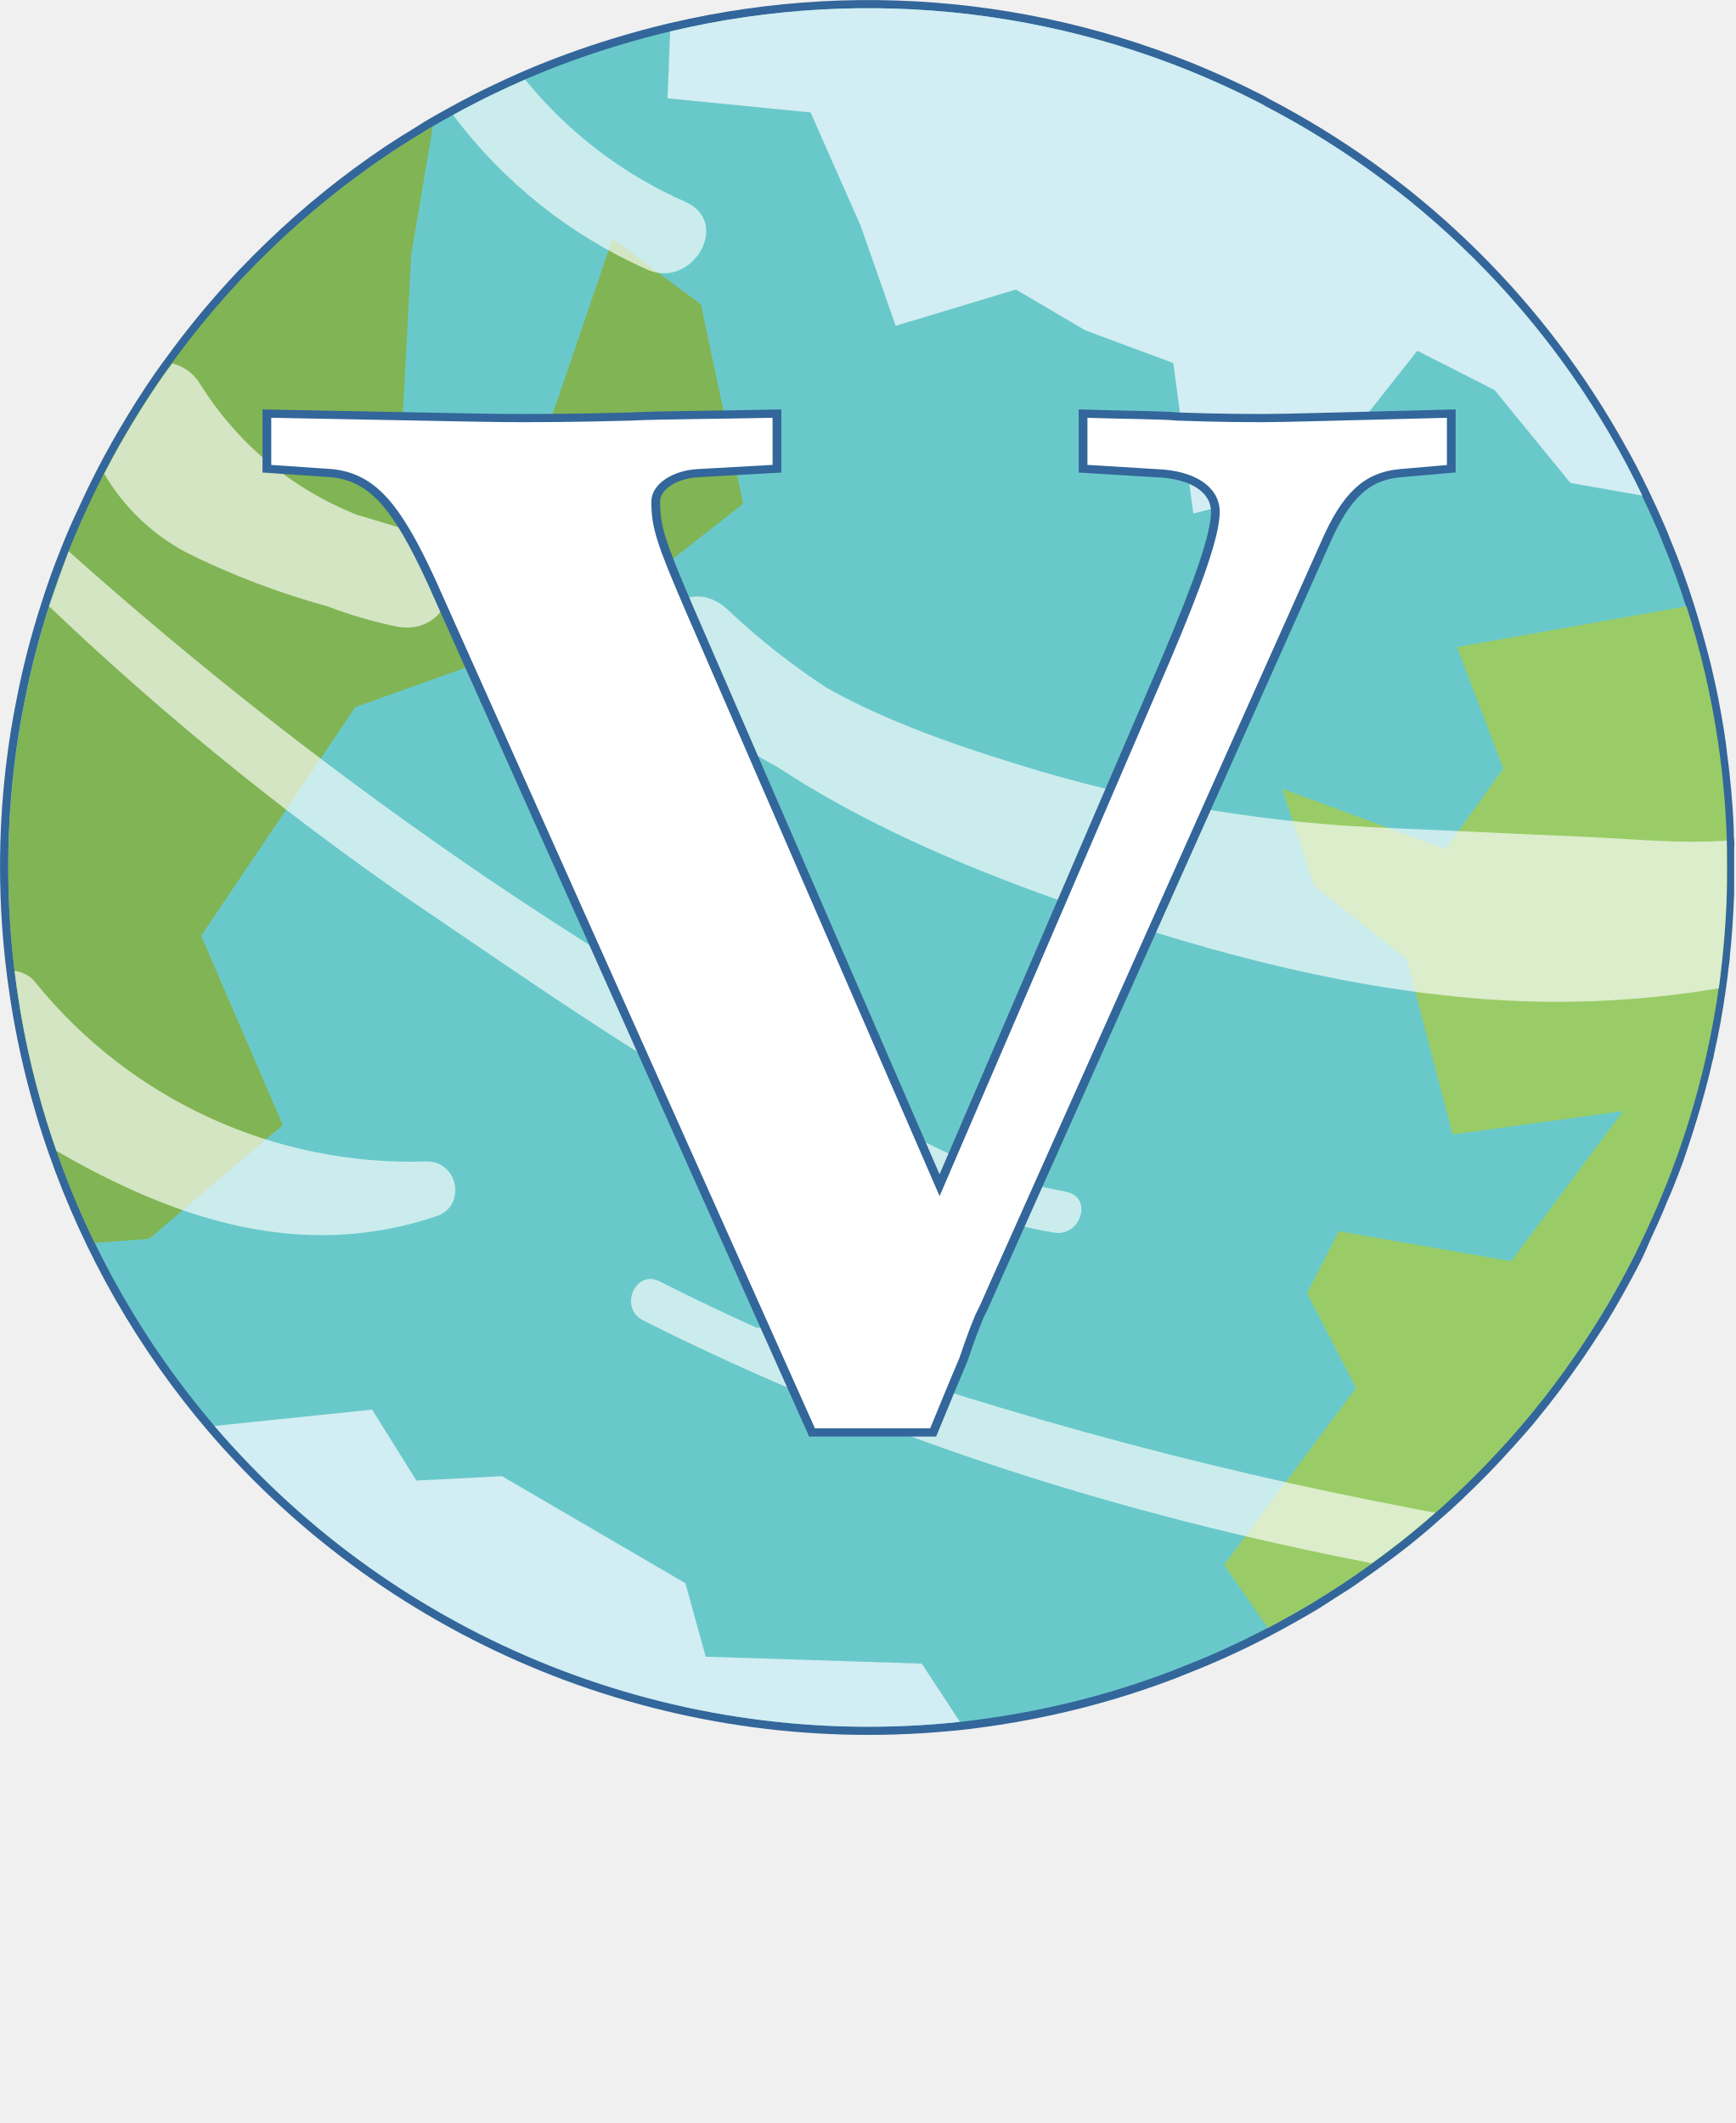
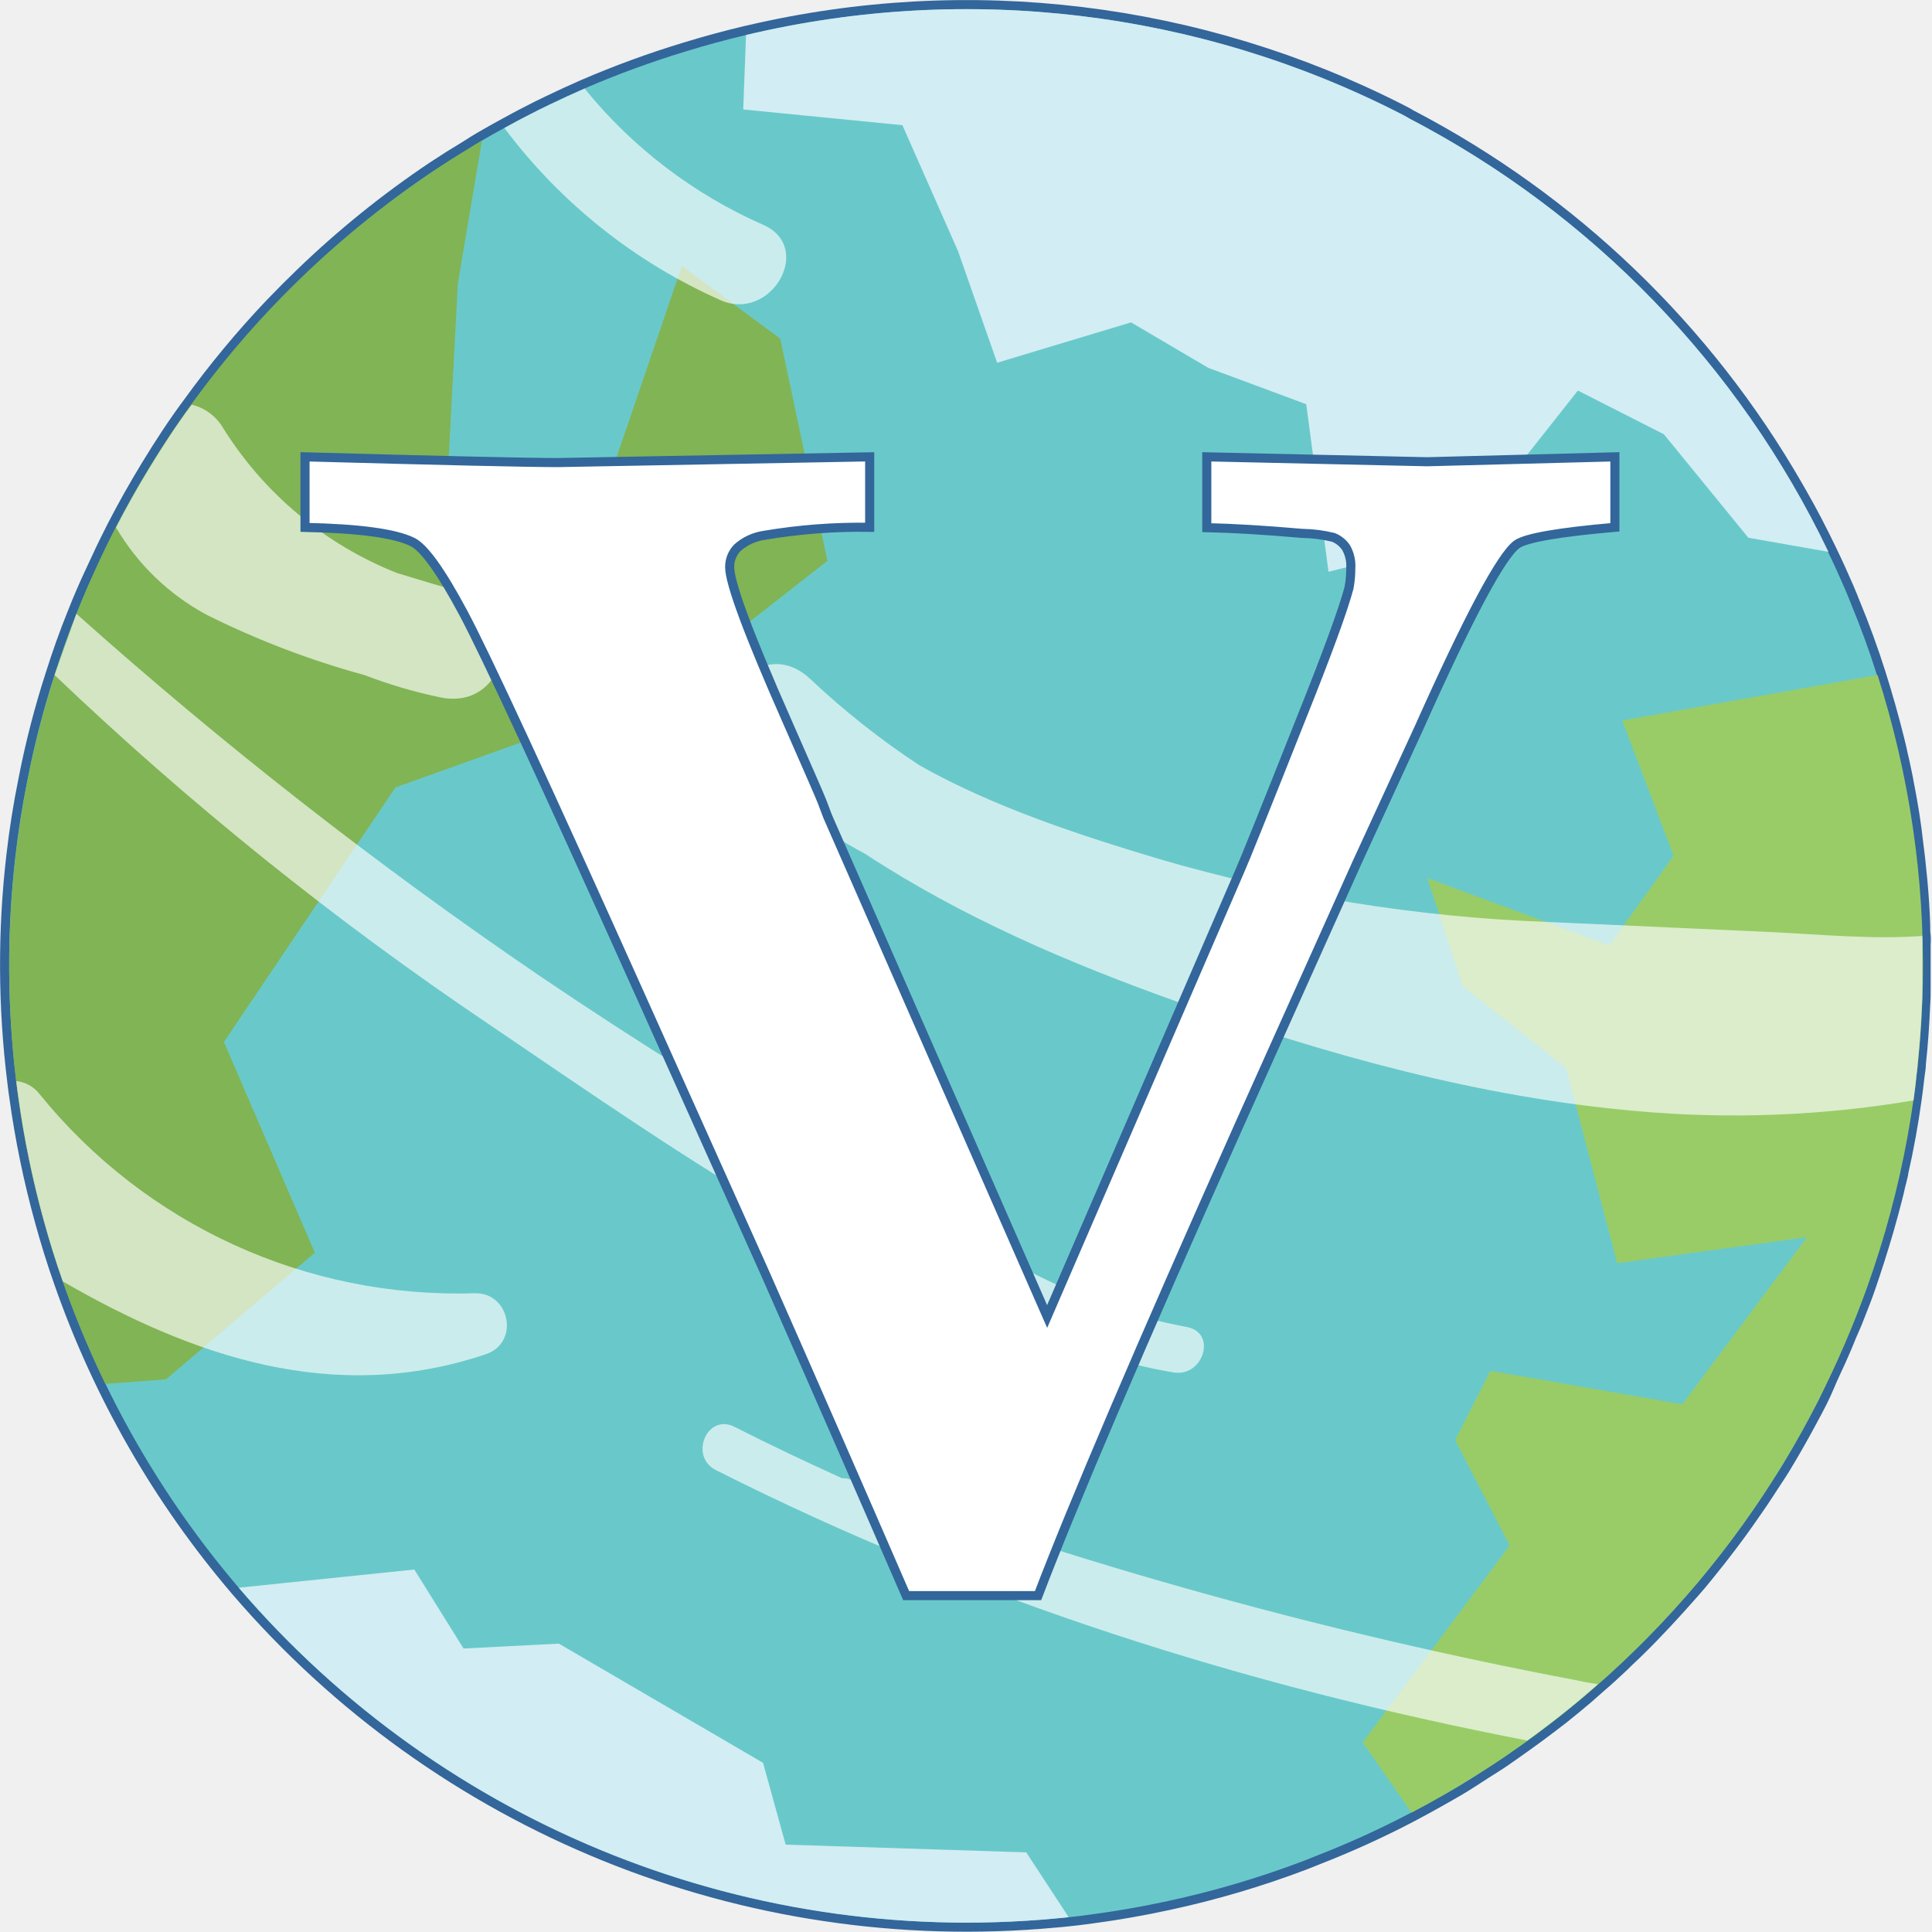
- <svg xmlns="http://www.w3.org/2000/svg" id="Layer_1" data-name="Layer 1" viewBox="0 0 212.51 260.01">
+ <svg xmlns="http://www.w3.org/2000/svg" id="Layer_1" data-name="Layer 1" viewBox="0 0 212.51 212.5">
  <defs>
-     <style>.cls-1,.cls-2{fill:#69c9ca;}.cls-1,.cls-7{stroke:#33669a;stroke-miterlimit:10;}.cls-1{stroke-width:2px;}.cls-3{fill:#81b454;}.cls-4{fill:#d2edf3;}.cls-5{fill:#99cc67;}.cls-6,.cls-7{fill:#fff;}.cls-6{opacity:0.65;}.cls-7{font-size:182.43px;font-family:Palatino-Bold, Palatino;font-weight:700;}</style>
+     <style>.cls-1,.cls-2{fill:#69c9ca;}.cls-1,.cls-7{stroke:#33669a;stroke-miterlimit:10;}.cls-1{stroke-width:2px;}.cls-3{fill:#81b454;}.cls-4{fill:#d2edf3;}.cls-5{fill:#99cc67;}.cls-6,.cls-7{fill:#fff;}.cls-6{opacity:0.65;}</style>
  </defs>
  <path class="cls-1" d="M201.79,155.71c-.35.7-.72,1.38-1.09,2.07q-1.44,2.7-3,5.27c-.32.52-.63,1-1,1.55s-.51.79-.76,1.17c-.42.65-.84,1.27-1.27,1.88s-.87,1.26-1.31,1.87-.89,1.23-1.35,1.84c-.88,1.17-1.79,2.32-2.71,3.45-.5.62-1,1.23-1.55,1.84-2,2.27-4,4.45-6.12,6.52-.53.52-1.07,1-1.6,1.54-.84.79-1.68,1.57-2.55,2.31l-1.43,1.26c-.85.72-1.69,1.41-2.55,2.1l-1.38,1.06c-.87.66-1.74,1.31-2.63,1.94s-1.57,1.12-2.35,1.66l-.73.49c-1,.64-2,1.26-2.94,1.88s-2.12,1.3-3.21,1.91-2.19,1.23-3.3,1.81a101.67,101.67,0,0,1-10.35,4.72l-1.48.59a103.26,103.26,0,0,1-14.9,4.41c-2.77.6-5.59,1.1-8.39,1.47l-1.52.2-1,.11c-.53.06-1,.11-1.55.15h0A105.43,105.43,0,0,1,28,176.39h0A105.47,105.47,0,0,1,8.65,142.67c-.78-2.21-1.47-4.44-2.09-6.7a104.17,104.17,0,0,1-2.8-13.58c-.08-.58-.17-1.17-.23-1.76a104.16,104.16,0,0,1-.09-24.77c.32-2.75.75-5.51,1.31-8.26A98,98,0,0,1,7.74,76c.71-2.25,1.5-4.48,2.4-6.7q.91-2.32,2-4.63c.67-1.47,1.37-2.95,2.11-4.4l.26-.52c1.15-2.23,2.37-4.39,3.66-6.51,1.48-2.43,3-4.77,4.67-7a104.66,104.66,0,0,1,8.94-10.77q1.64-1.71,3.33-3.34A104.92,104.92,0,0,1,49.6,20.44c1.17-.77,2.34-1.51,3.54-2.23.53-.35,1.07-.67,1.61-1,.82-.47,1.64-.94,2.47-1.39s1.82-1,2.74-1.46c.74-.39,1.49-.76,2.25-1.12,1.27-.61,2.54-1.2,3.83-1.76A105.23,105.23,0,0,1,77.25,7.38q3.27-1,6.55-1.78l.32-.07a104.81,104.81,0,0,1,71.59,8.68c.35.18.71.36,1,.55a104.68,104.68,0,0,1,42.41,40.7l.44.77c1.15,2,2.24,4.11,3.25,6.22v0c.65,1.34,1.28,2.73,1.88,4.12.24.56.47,1.12.69,1.69q1.58,3.81,2.82,7.75c.74,2.34,1.4,4.69,2,7.08.16.63.3,1.25.43,1.87.11.44.2.86.29,1.3.14.62.26,1.24.37,1.85.42,2.15.77,4.29,1,6.44.19,1.38.32,2.77.46,4.16.14,1.57.25,3.14.3,4.72,0,.41,0,.83.05,1.23s0,.69,0,1c0,.9,0,1.8,0,2.7q0,1,0,2c0,.64,0,1.27-.05,1.92-.09,2.15-.24,4.32-.47,6.46,0,.42-.08.84-.14,1.28-.1.9-.21,1.8-.34,2.71-.37,2.65-.85,5.31-1.45,7.94,0,.18-.07.37-.11.55s-.12.52-.19.76c-.11.54-.25,1.06-.38,1.59s-.26,1-.4,1.53-.36,1.28-.54,1.93c-.61,2.1-1.28,4.2-2,6.29-.34,1-.72,1.93-1.09,2.89-.25.65-.51,1.3-.8,1.93s-.44,1.09-.68,1.63c-.4.95-.83,1.9-1.27,2.83S202.3,154.7,201.79,155.71Z" transform="translate(-1.74 -1.75)" />
  <path class="cls-2" d="M201.79,155.71c-.35.7-.72,1.38-1.09,2.07q-1.44,2.7-3,5.27c-.32.52-.63,1-1,1.55s-.51.79-.76,1.17c-.42.65-.84,1.27-1.27,1.88s-.87,1.26-1.31,1.87-.89,1.23-1.35,1.84c-.88,1.17-1.79,2.32-2.71,3.45-.5.62-1,1.23-1.55,1.84-2,2.27-4,4.45-6.12,6.52-.53.52-1.07,1-1.6,1.54-.84.79-1.68,1.57-2.55,2.31l-1.43,1.26c-.85.72-1.69,1.41-2.55,2.1l-1.38,1.06c-.87.66-1.74,1.31-2.63,1.94s-1.57,1.12-2.35,1.66l-.73.49c-1,.64-2,1.26-2.94,1.88s-2.12,1.3-3.21,1.91-2.19,1.23-3.3,1.81a101.67,101.67,0,0,1-10.35,4.72l-1.48.59a103.26,103.26,0,0,1-14.9,4.41c-2.77.6-5.59,1.1-8.39,1.47l-1.52.2-1,.11c-.53.06-1,.11-1.55.15h0A105.43,105.43,0,0,1,28,176.39h0A105.47,105.47,0,0,1,8.65,142.67c-.78-2.21-1.47-4.44-2.09-6.7a104.17,104.17,0,0,1-2.8-13.58c-.08-.58-.17-1.17-.23-1.76a104.16,104.16,0,0,1-.09-24.77c.32-2.75.75-5.51,1.31-8.26A98,98,0,0,1,7.74,76c.71-2.25,1.5-4.48,2.4-6.7q.91-2.32,2-4.63c.67-1.47,1.37-2.95,2.11-4.4l.26-.52c1.15-2.23,2.37-4.39,3.66-6.51,1.48-2.43,3-4.77,4.67-7a104.66,104.66,0,0,1,8.94-10.77q1.64-1.71,3.33-3.34A104.92,104.92,0,0,1,49.6,20.44c1.17-.77,2.34-1.51,3.54-2.23.53-.35,1.07-.67,1.61-1,.82-.47,1.64-.94,2.47-1.39s1.82-1,2.74-1.46c.74-.39,1.49-.76,2.25-1.12,1.27-.61,2.54-1.2,3.83-1.76A105.23,105.23,0,0,1,77.25,7.38q3.27-1,6.55-1.78l.32-.07a104.81,104.81,0,0,1,71.59,8.68c.35.18.71.36,1,.55a104.68,104.68,0,0,1,42.41,40.7l.44.77c1.15,2,2.24,4.11,3.25,6.22v0c.65,1.34,1.28,2.73,1.88,4.12.24.56.47,1.12.69,1.69q1.58,3.81,2.82,7.75c.74,2.34,1.4,4.69,2,7.08.16.63.3,1.25.43,1.87.11.44.2.86.29,1.3.14.62.26,1.24.37,1.85.42,2.15.77,4.29,1,6.44.19,1.38.32,2.77.46,4.16.14,1.57.25,3.14.3,4.72,0,.41,0,.83.05,1.23s0,.69,0,1c0,.9,0,1.8,0,2.7q0,1,0,2c0,.64,0,1.27-.05,1.92-.09,2.15-.24,4.32-.47,6.46,0,.42-.08.84-.14,1.28-.1.9-.21,1.8-.34,2.71-.37,2.65-.85,5.31-1.45,7.94,0,.18-.07.37-.11.55s-.12.52-.19.76c-.11.54-.25,1.06-.38,1.59s-.26,1-.4,1.53-.36,1.28-.54,1.93c-.61,2.1-1.28,4.2-2,6.29-.34,1-.72,1.93-1.09,2.89-.25.65-.51,1.3-.8,1.93s-.44,1.09-.68,1.63c-.4.95-.83,1.9-1.27,2.83S202.3,154.7,201.79,155.71Z" transform="translate(-1.74 -1.75)" />
  <path class="cls-3" d="M45.24,88.36l-18.87,28,10,23.18L20,153.47l-6.67.5A105.28,105.28,0,0,1,54.75,17.22L52.1,32.94l-1.28,24.4L68.21,56l8.53-25,10.82,8,5.19,24.44L74.15,78Z" transform="translate(-1.74 -1.75)" />
  <path class="cls-4" d="M119.29,212.63A105.41,105.41,0,0,1,28,176.39l19.31-2,5.42,8.69,10.48-.54,22.46,13.11,2.49,9,26.46.85Z" transform="translate(-1.74 -1.75)" />
  <path class="cls-4" d="M202.86,62.45l-8.81-1.55-9.29-11.38-9.46-4.81L162.43,61l-14.56,3.64-2.45-18.43-10.78-4-8.49-5-14.73,4.44-4.29-12.25L101,15.52,83.49,13.79,83.8,5.6a104.84,104.84,0,0,1,71.91,8.61c.35.18.71.36,1,.55A104.77,104.77,0,0,1,202.86,62.45Z" transform="translate(-1.74 -1.75)" />
  <path class="cls-5" d="M201.79,155.71A104.67,104.67,0,0,1,157,201.13l-5.37-7.73,16.17-21.66-6-11.59,3.88-7.61,21.11,3.68,13.71-18.39-20.87,2.86L174,119.21l-11.37-9-3.88-11.87,20,7.41,7.08-9.87L180.18,81l28.08-5a104.87,104.87,0,0,1-1.14,67.33A109,109,0,0,1,201.79,155.71Z" transform="translate(-1.74 -1.75)" />
  <path class="cls-6" d="M212.22,122.79a118.87,118.87,0,0,1-30.4,1.18c-17.32-1.51-34.15-6.2-50.49-12-12.06-4.29-23.83-9.35-34.44-16.31A48.85,48.85,0,0,1,83.2,84.9c-4.57-5.43,2.2-13.65,7.69-8.44a88.15,88.15,0,0,0,12,9.48c8.34,4.71,18.18,7.85,26.42,10.32a175.81,175.81,0,0,0,42.87,6.91l24.31,1.1c5.48.26,11.17.83,16.7.43,0,.35,0,.69,0,1,0,.9,0,1.8,0,2.7q0,1,0,2c0,.64,0,1.27-.05,1.92-.09,2.15-.24,4.32-.47,6.46,0,.42-.08.84-.14,1.28C212.46,121,212.35,121.88,212.22,122.79Z" transform="translate(-1.74 -1.75)" />
  <path class="cls-6" d="M177.5,187c-1.93,1.71-3.93,3.35-6,4.89-.59.45-1.17.88-1.77,1.31-31.07-6-60.94-15.46-89.23-29.74-3-1.5-1-6.27,2-4.78,3.93,2,7.88,3.86,11.86,5.67a2.54,2.54,0,0,1,1,.16,499.34,499.34,0,0,0,79.47,22C175.7,186.7,176.61,186.87,177.5,187Z" transform="translate(-1.74 -1.75)" />
  <path class="cls-6" d="M81,34.77A60.18,60.18,0,0,1,57.22,15.83c.9-.5,1.82-1,2.74-1.46.74-.39,1.49-.76,2.25-1.12,1.27-.61,2.54-1.2,3.83-1.76a52.5,52.5,0,0,0,19.67,15C91.34,29,86.51,37.22,81,34.77Z" transform="translate(-1.74 -1.75)" />
  <path class="cls-6" d="M50.18,78.46A54.48,54.48,0,0,1,41.81,76,94.77,94.77,0,0,1,24.5,69.39a25.57,25.57,0,0,1-10-9.62c1.15-2.23,2.37-4.39,3.66-6.51,1.48-2.43,3-4.77,4.67-7a5.47,5.47,0,0,1,3.42,2.52,39.87,39.87,0,0,0,19.16,16c2.38.73,4.78,1.44,7.16,2.13C59.77,69,57.73,80,50.18,78.46Z" transform="translate(-1.74 -1.75)" />
  <path class="cls-6" d="M55.19,150.7c-16.67,5.64-32.28.25-46.54-8-.78-2.21-1.47-4.44-2.09-6.7a104.17,104.17,0,0,1-2.8-13.58c-.08-.58-.17-1.17-.23-1.76A3.73,3.73,0,0,1,6.1,122.1,59.14,59.14,0,0,0,53.92,144C57.84,143.87,58.93,149.44,55.19,150.7Z" transform="translate(-1.74 -1.75)" />
  <path class="cls-6" d="M7.74,76a362.55,362.55,0,0,0,47.74,38.39c21.81,14.79,44.69,31.15,70.74,37.33a42.94,42.94,0,0,0,4.68,1c3.2.47,4.72-4.36,1.41-5-1.46-.28-2.9-.6-4.34-.94-11.73-3.13-23.73-11.35-33.83-17.11q-16.87-9.63-33-20.55a492.51,492.51,0,0,1-51-39.86Z" transform="translate(-1.74 -1.75)" />
-   <text class="cls-7" transform="translate(28.77 174.89) scale(1.07 1)">V</text>
+   <path class="cls-7" d="M101.41,177.26q-8.11-18.7-15.55-35.54l-13.55-30.2Q56.36,76,52.7,69.16t-5.58-7.79q-2.86-1.42-11.83-1.61V52q22.89.63,27.86.63L97.4,52v7.75a63.61,63.61,0,0,0-11.64.89A5.64,5.64,0,0,0,82.85,62,3,3,0,0,0,82,64.13q0,2.67,6.3,16.92,3.61,8.2,3.86,8.87c.16.44.37,1,.62,1.64l24.14,55,21.19-49q.76-1.68,6.77-16.83,4.29-10.7,5.25-14.34a12,12,0,0,0,.19-2.14,4.07,4.07,0,0,0-.52-2.27,3.06,3.06,0,0,0-1.39-1.12,15.32,15.32,0,0,0-3.43-.44q-6.21-.54-10.5-.63V52l24.24.54L179.37,52v7.75q-9.26.81-10.78,1.87Q166,63.51,157.8,81.86L151,96.64l-12.88,28.69Q121.74,162,115.92,177.26Z" transform="translate(-1.74 -1.75)" />
</svg>
